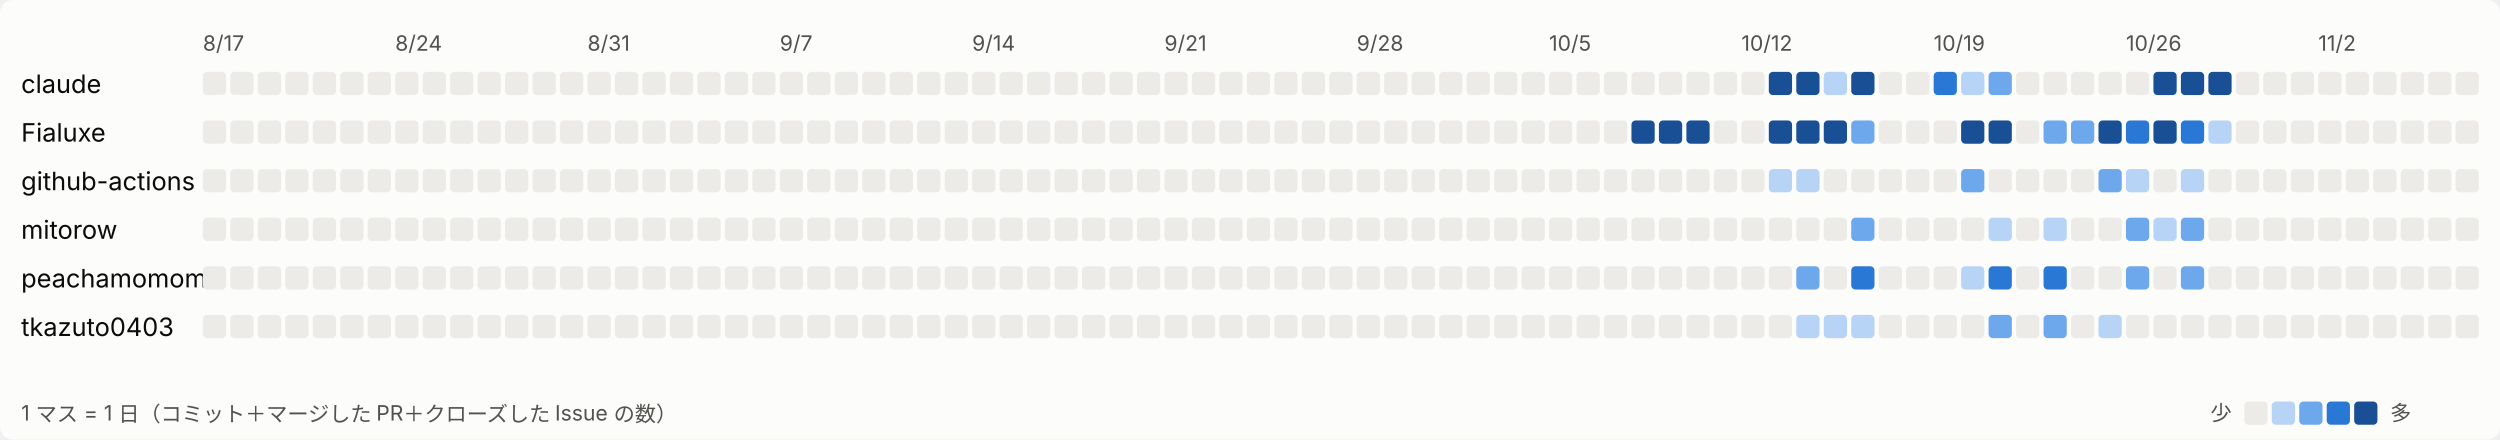
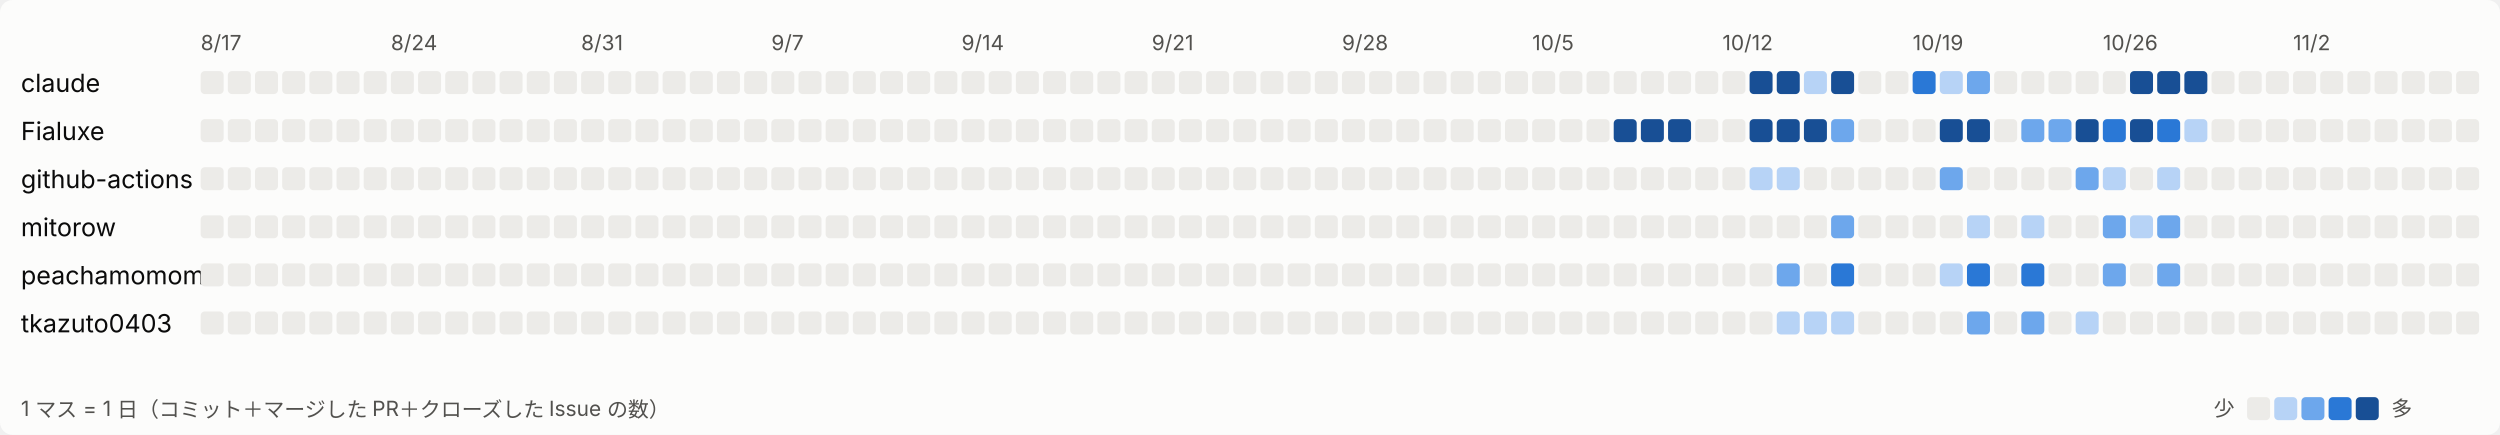
- <svg xmlns="http://www.w3.org/2000/svg" width="1183" height="208" viewBox="0 0 1183 208" role="img" aria-label="日ごとの活動">
+ <svg xmlns="http://www.w3.org/2000/svg" width="1196" height="208" viewBox="0 0 1196 208" role="img" aria-label="日ごとの活動">
  <style>
svg{font-family:system-ui,-apple-system,'Segoe UI','Hiragino Sans','Noto Sans JP',sans-serif}
.bg{fill:#fcfcfb}.t1{fill:#0b0b0b;font-size:12px}.t2{fill:#52514e;font-size:10px}.l0{fill:#ecebe8}.l1{fill:#b7d3f6}.l2{fill:#6da7ec}.l3{fill:#2a78d6}.l4{fill:#184f95}
@media (prefers-color-scheme: dark){.bg{fill:#1a1a19}.t1{fill:#ffffff}.t2{fill:#c3c2b7}.l0{fill:#2c2c2a}.l1{fill:#184f95}.l2{fill:#256abf}.l3{fill:#3987e5}.l4{fill:#86b6ef}}
</style>
-   <rect class="bg" width="1183" height="208" rx="6" />
+   <rect class="bg" width="1196" height="208" rx="6" />
  <text class="t2" x="96" y="24">8/17</text>
  <text class="t2" x="187" y="24">8/24</text>
  <text class="t2" x="278" y="24">8/31</text>
  <text class="t2" x="369" y="24">9/7</text>
  <text class="t2" x="460" y="24">9/14</text>
  <text class="t2" x="551" y="24">9/21</text>
  <text class="t2" x="642" y="24">9/28</text>
  <text class="t2" x="733" y="24">10/5</text>
  <text class="t2" x="824" y="24">10/12</text>
  <text class="t2" x="915" y="24">10/19</text>
  <text class="t2" x="1006" y="24">10/26</text>
  <text class="t2" x="1097" y="24">11/2</text>
  <text class="t1" x="10" y="44">claude</text>
  <rect class="l0" x="96" y="34" width="11" height="11" rx="2" />
  <rect class="l0" x="109" y="34" width="11" height="11" rx="2" />
  <rect class="l0" x="122" y="34" width="11" height="11" rx="2" />
  <rect class="l0" x="135" y="34" width="11" height="11" rx="2" />
  <rect class="l0" x="148" y="34" width="11" height="11" rx="2" />
  <rect class="l0" x="161" y="34" width="11" height="11" rx="2" />
  <rect class="l0" x="174" y="34" width="11" height="11" rx="2" />
  <rect class="l0" x="187" y="34" width="11" height="11" rx="2" />
  <rect class="l0" x="200" y="34" width="11" height="11" rx="2" />
  <rect class="l0" x="213" y="34" width="11" height="11" rx="2" />
  <rect class="l0" x="226" y="34" width="11" height="11" rx="2" />
  <rect class="l0" x="239" y="34" width="11" height="11" rx="2" />
  <rect class="l0" x="252" y="34" width="11" height="11" rx="2" />
  <rect class="l0" x="265" y="34" width="11" height="11" rx="2" />
  <rect class="l0" x="278" y="34" width="11" height="11" rx="2" />
  <rect class="l0" x="291" y="34" width="11" height="11" rx="2" />
  <rect class="l0" x="304" y="34" width="11" height="11" rx="2" />
  <rect class="l0" x="317" y="34" width="11" height="11" rx="2" />
  <rect class="l0" x="330" y="34" width="11" height="11" rx="2" />
  <rect class="l0" x="343" y="34" width="11" height="11" rx="2" />
  <rect class="l0" x="356" y="34" width="11" height="11" rx="2" />
  <rect class="l0" x="369" y="34" width="11" height="11" rx="2" />
  <rect class="l0" x="382" y="34" width="11" height="11" rx="2" />
  <rect class="l0" x="395" y="34" width="11" height="11" rx="2" />
  <rect class="l0" x="408" y="34" width="11" height="11" rx="2" />
  <rect class="l0" x="421" y="34" width="11" height="11" rx="2" />
  <rect class="l0" x="434" y="34" width="11" height="11" rx="2" />
  <rect class="l0" x="447" y="34" width="11" height="11" rx="2" />
  <rect class="l0" x="460" y="34" width="11" height="11" rx="2" />
  <rect class="l0" x="473" y="34" width="11" height="11" rx="2" />
  <rect class="l0" x="486" y="34" width="11" height="11" rx="2" />
  <rect class="l0" x="499" y="34" width="11" height="11" rx="2" />
  <rect class="l0" x="512" y="34" width="11" height="11" rx="2" />
  <rect class="l0" x="525" y="34" width="11" height="11" rx="2" />
  <rect class="l0" x="538" y="34" width="11" height="11" rx="2" />
  <rect class="l0" x="551" y="34" width="11" height="11" rx="2" />
  <rect class="l0" x="564" y="34" width="11" height="11" rx="2" />
  <rect class="l0" x="577" y="34" width="11" height="11" rx="2" />
  <rect class="l0" x="590" y="34" width="11" height="11" rx="2" />
  <rect class="l0" x="603" y="34" width="11" height="11" rx="2" />
  <rect class="l0" x="616" y="34" width="11" height="11" rx="2" />
  <rect class="l0" x="629" y="34" width="11" height="11" rx="2" />
  <rect class="l0" x="642" y="34" width="11" height="11" rx="2" />
  <rect class="l0" x="655" y="34" width="11" height="11" rx="2" />
  <rect class="l0" x="668" y="34" width="11" height="11" rx="2" />
  <rect class="l0" x="681" y="34" width="11" height="11" rx="2" />
  <rect class="l0" x="694" y="34" width="11" height="11" rx="2" />
  <rect class="l0" x="707" y="34" width="11" height="11" rx="2" />
  <rect class="l0" x="720" y="34" width="11" height="11" rx="2" />
  <rect class="l0" x="733" y="34" width="11" height="11" rx="2" />
  <rect class="l0" x="746" y="34" width="11" height="11" rx="2" />
  <rect class="l0" x="759" y="34" width="11" height="11" rx="2" />
  <rect class="l0" x="772" y="34" width="11" height="11" rx="2" />
  <rect class="l0" x="785" y="34" width="11" height="11" rx="2" />
  <rect class="l0" x="798" y="34" width="11" height="11" rx="2" />
  <rect class="l0" x="811" y="34" width="11" height="11" rx="2" />
  <rect class="l0" x="824" y="34" width="11" height="11" rx="2" />
  <rect class="l4" x="837" y="34" width="11" height="11" rx="2" />
  <rect class="l4" x="850" y="34" width="11" height="11" rx="2" />
  <rect class="l1" x="863" y="34" width="11" height="11" rx="2" />
  <rect class="l4" x="876" y="34" width="11" height="11" rx="2" />
  <rect class="l0" x="889" y="34" width="11" height="11" rx="2" />
  <rect class="l0" x="902" y="34" width="11" height="11" rx="2" />
  <rect class="l3" x="915" y="34" width="11" height="11" rx="2" />
  <rect class="l1" x="928" y="34" width="11" height="11" rx="2" />
  <rect class="l2" x="941" y="34" width="11" height="11" rx="2" />
  <rect class="l0" x="954" y="34" width="11" height="11" rx="2" />
  <rect class="l0" x="967" y="34" width="11" height="11" rx="2" />
  <rect class="l0" x="980" y="34" width="11" height="11" rx="2" />
  <rect class="l0" x="993" y="34" width="11" height="11" rx="2" />
  <rect class="l0" x="1006" y="34" width="11" height="11" rx="2" />
  <rect class="l4" x="1019" y="34" width="11" height="11" rx="2" />
  <rect class="l4" x="1032" y="34" width="11" height="11" rx="2" />
  <rect class="l4" x="1045" y="34" width="11" height="11" rx="2" />
  <rect class="l0" x="1058" y="34" width="11" height="11" rx="2" />
  <rect class="l0" x="1071" y="34" width="11" height="11" rx="2" />
  <rect class="l0" x="1084" y="34" width="11" height="11" rx="2" />
  <rect class="l0" x="1097" y="34" width="11" height="11" rx="2" />
  <rect class="l0" x="1110" y="34" width="11" height="11" rx="2" />
  <rect class="l0" x="1123" y="34" width="11" height="11" rx="2" />
  <rect class="l0" x="1136" y="34" width="11" height="11" rx="2" />
  <rect class="l0" x="1149" y="34" width="11" height="11" rx="2" />
  <rect class="l0" x="1162" y="34" width="11" height="11" rx="2" />
+   <rect class="l0" x="1175" y="34" width="11" height="11" rx="2" />
  <text class="t1" x="10" y="67">Fialuxe</text>
  <rect class="l0" x="96" y="57" width="11" height="11" rx="2" />
  <rect class="l0" x="109" y="57" width="11" height="11" rx="2" />
  <rect class="l0" x="122" y="57" width="11" height="11" rx="2" />
  <rect class="l0" x="135" y="57" width="11" height="11" rx="2" />
  <rect class="l0" x="148" y="57" width="11" height="11" rx="2" />
  <rect class="l0" x="161" y="57" width="11" height="11" rx="2" />
  <rect class="l0" x="174" y="57" width="11" height="11" rx="2" />
  <rect class="l0" x="187" y="57" width="11" height="11" rx="2" />
  <rect class="l0" x="200" y="57" width="11" height="11" rx="2" />
  <rect class="l0" x="213" y="57" width="11" height="11" rx="2" />
  <rect class="l0" x="226" y="57" width="11" height="11" rx="2" />
  <rect class="l0" x="239" y="57" width="11" height="11" rx="2" />
  <rect class="l0" x="252" y="57" width="11" height="11" rx="2" />
  <rect class="l0" x="265" y="57" width="11" height="11" rx="2" />
  <rect class="l0" x="278" y="57" width="11" height="11" rx="2" />
  <rect class="l0" x="291" y="57" width="11" height="11" rx="2" />
  <rect class="l0" x="304" y="57" width="11" height="11" rx="2" />
  <rect class="l0" x="317" y="57" width="11" height="11" rx="2" />
  <rect class="l0" x="330" y="57" width="11" height="11" rx="2" />
  <rect class="l0" x="343" y="57" width="11" height="11" rx="2" />
  <rect class="l0" x="356" y="57" width="11" height="11" rx="2" />
  <rect class="l0" x="369" y="57" width="11" height="11" rx="2" />
  <rect class="l0" x="382" y="57" width="11" height="11" rx="2" />
  <rect class="l0" x="395" y="57" width="11" height="11" rx="2" />
  <rect class="l0" x="408" y="57" width="11" height="11" rx="2" />
  <rect class="l0" x="421" y="57" width="11" height="11" rx="2" />
  <rect class="l0" x="434" y="57" width="11" height="11" rx="2" />
  <rect class="l0" x="447" y="57" width="11" height="11" rx="2" />
  <rect class="l0" x="460" y="57" width="11" height="11" rx="2" />
  <rect class="l0" x="473" y="57" width="11" height="11" rx="2" />
  <rect class="l0" x="486" y="57" width="11" height="11" rx="2" />
  <rect class="l0" x="499" y="57" width="11" height="11" rx="2" />
  <rect class="l0" x="512" y="57" width="11" height="11" rx="2" />
  <rect class="l0" x="525" y="57" width="11" height="11" rx="2" />
  <rect class="l0" x="538" y="57" width="11" height="11" rx="2" />
  <rect class="l0" x="551" y="57" width="11" height="11" rx="2" />
  <rect class="l0" x="564" y="57" width="11" height="11" rx="2" />
  <rect class="l0" x="577" y="57" width="11" height="11" rx="2" />
  <rect class="l0" x="590" y="57" width="11" height="11" rx="2" />
  <rect class="l0" x="603" y="57" width="11" height="11" rx="2" />
  <rect class="l0" x="616" y="57" width="11" height="11" rx="2" />
  <rect class="l0" x="629" y="57" width="11" height="11" rx="2" />
  <rect class="l0" x="642" y="57" width="11" height="11" rx="2" />
  <rect class="l0" x="655" y="57" width="11" height="11" rx="2" />
  <rect class="l0" x="668" y="57" width="11" height="11" rx="2" />
  <rect class="l0" x="681" y="57" width="11" height="11" rx="2" />
  <rect class="l0" x="694" y="57" width="11" height="11" rx="2" />
  <rect class="l0" x="707" y="57" width="11" height="11" rx="2" />
  <rect class="l0" x="720" y="57" width="11" height="11" rx="2" />
  <rect class="l0" x="733" y="57" width="11" height="11" rx="2" />
  <rect class="l0" x="746" y="57" width="11" height="11" rx="2" />
  <rect class="l0" x="759" y="57" width="11" height="11" rx="2" />
  <rect class="l4" x="772" y="57" width="11" height="11" rx="2" />
  <rect class="l4" x="785" y="57" width="11" height="11" rx="2" />
  <rect class="l4" x="798" y="57" width="11" height="11" rx="2" />
  <rect class="l0" x="811" y="57" width="11" height="11" rx="2" />
  <rect class="l0" x="824" y="57" width="11" height="11" rx="2" />
  <rect class="l4" x="837" y="57" width="11" height="11" rx="2" />
  <rect class="l4" x="850" y="57" width="11" height="11" rx="2" />
  <rect class="l4" x="863" y="57" width="11" height="11" rx="2" />
  <rect class="l2" x="876" y="57" width="11" height="11" rx="2" />
  <rect class="l0" x="889" y="57" width="11" height="11" rx="2" />
  <rect class="l0" x="902" y="57" width="11" height="11" rx="2" />
  <rect class="l0" x="915" y="57" width="11" height="11" rx="2" />
  <rect class="l4" x="928" y="57" width="11" height="11" rx="2" />
  <rect class="l4" x="941" y="57" width="11" height="11" rx="2" />
  <rect class="l0" x="954" y="57" width="11" height="11" rx="2" />
  <rect class="l2" x="967" y="57" width="11" height="11" rx="2" />
  <rect class="l2" x="980" y="57" width="11" height="11" rx="2" />
  <rect class="l4" x="993" y="57" width="11" height="11" rx="2" />
  <rect class="l3" x="1006" y="57" width="11" height="11" rx="2" />
  <rect class="l4" x="1019" y="57" width="11" height="11" rx="2" />
  <rect class="l3" x="1032" y="57" width="11" height="11" rx="2" />
  <rect class="l1" x="1045" y="57" width="11" height="11" rx="2" />
  <rect class="l0" x="1058" y="57" width="11" height="11" rx="2" />
  <rect class="l0" x="1071" y="57" width="11" height="11" rx="2" />
  <rect class="l0" x="1084" y="57" width="11" height="11" rx="2" />
  <rect class="l0" x="1097" y="57" width="11" height="11" rx="2" />
  <rect class="l0" x="1110" y="57" width="11" height="11" rx="2" />
  <rect class="l0" x="1123" y="57" width="11" height="11" rx="2" />
  <rect class="l0" x="1136" y="57" width="11" height="11" rx="2" />
  <rect class="l0" x="1149" y="57" width="11" height="11" rx="2" />
  <rect class="l0" x="1162" y="57" width="11" height="11" rx="2" />
+   <rect class="l0" x="1175" y="57" width="11" height="11" rx="2" />
  <text class="t1" x="10" y="90">github-actions</text>
  <rect class="l0" x="96" y="80" width="11" height="11" rx="2" />
  <rect class="l0" x="109" y="80" width="11" height="11" rx="2" />
  <rect class="l0" x="122" y="80" width="11" height="11" rx="2" />
  <rect class="l0" x="135" y="80" width="11" height="11" rx="2" />
  <rect class="l0" x="148" y="80" width="11" height="11" rx="2" />
  <rect class="l0" x="161" y="80" width="11" height="11" rx="2" />
  <rect class="l0" x="174" y="80" width="11" height="11" rx="2" />
  <rect class="l0" x="187" y="80" width="11" height="11" rx="2" />
  <rect class="l0" x="200" y="80" width="11" height="11" rx="2" />
  <rect class="l0" x="213" y="80" width="11" height="11" rx="2" />
  <rect class="l0" x="226" y="80" width="11" height="11" rx="2" />
  <rect class="l0" x="239" y="80" width="11" height="11" rx="2" />
  <rect class="l0" x="252" y="80" width="11" height="11" rx="2" />
  <rect class="l0" x="265" y="80" width="11" height="11" rx="2" />
  <rect class="l0" x="278" y="80" width="11" height="11" rx="2" />
  <rect class="l0" x="291" y="80" width="11" height="11" rx="2" />
  <rect class="l0" x="304" y="80" width="11" height="11" rx="2" />
  <rect class="l0" x="317" y="80" width="11" height="11" rx="2" />
  <rect class="l0" x="330" y="80" width="11" height="11" rx="2" />
  <rect class="l0" x="343" y="80" width="11" height="11" rx="2" />
  <rect class="l0" x="356" y="80" width="11" height="11" rx="2" />
  <rect class="l0" x="369" y="80" width="11" height="11" rx="2" />
  <rect class="l0" x="382" y="80" width="11" height="11" rx="2" />
  <rect class="l0" x="395" y="80" width="11" height="11" rx="2" />
  <rect class="l0" x="408" y="80" width="11" height="11" rx="2" />
  <rect class="l0" x="421" y="80" width="11" height="11" rx="2" />
  <rect class="l0" x="434" y="80" width="11" height="11" rx="2" />
  <rect class="l0" x="447" y="80" width="11" height="11" rx="2" />
  <rect class="l0" x="460" y="80" width="11" height="11" rx="2" />
  <rect class="l0" x="473" y="80" width="11" height="11" rx="2" />
  <rect class="l0" x="486" y="80" width="11" height="11" rx="2" />
  <rect class="l0" x="499" y="80" width="11" height="11" rx="2" />
  <rect class="l0" x="512" y="80" width="11" height="11" rx="2" />
  <rect class="l0" x="525" y="80" width="11" height="11" rx="2" />
  <rect class="l0" x="538" y="80" width="11" height="11" rx="2" />
  <rect class="l0" x="551" y="80" width="11" height="11" rx="2" />
  <rect class="l0" x="564" y="80" width="11" height="11" rx="2" />
  <rect class="l0" x="577" y="80" width="11" height="11" rx="2" />
  <rect class="l0" x="590" y="80" width="11" height="11" rx="2" />
  <rect class="l0" x="603" y="80" width="11" height="11" rx="2" />
  <rect class="l0" x="616" y="80" width="11" height="11" rx="2" />
  <rect class="l0" x="629" y="80" width="11" height="11" rx="2" />
  <rect class="l0" x="642" y="80" width="11" height="11" rx="2" />
  <rect class="l0" x="655" y="80" width="11" height="11" rx="2" />
  <rect class="l0" x="668" y="80" width="11" height="11" rx="2" />
  <rect class="l0" x="681" y="80" width="11" height="11" rx="2" />
  <rect class="l0" x="694" y="80" width="11" height="11" rx="2" />
  <rect class="l0" x="707" y="80" width="11" height="11" rx="2" />
  <rect class="l0" x="720" y="80" width="11" height="11" rx="2" />
  <rect class="l0" x="733" y="80" width="11" height="11" rx="2" />
  <rect class="l0" x="746" y="80" width="11" height="11" rx="2" />
  <rect class="l0" x="759" y="80" width="11" height="11" rx="2" />
  <rect class="l0" x="772" y="80" width="11" height="11" rx="2" />
  <rect class="l0" x="785" y="80" width="11" height="11" rx="2" />
  <rect class="l0" x="798" y="80" width="11" height="11" rx="2" />
  <rect class="l0" x="811" y="80" width="11" height="11" rx="2" />
  <rect class="l0" x="824" y="80" width="11" height="11" rx="2" />
  <rect class="l1" x="837" y="80" width="11" height="11" rx="2" />
  <rect class="l1" x="850" y="80" width="11" height="11" rx="2" />
  <rect class="l0" x="863" y="80" width="11" height="11" rx="2" />
  <rect class="l0" x="876" y="80" width="11" height="11" rx="2" />
  <rect class="l0" x="889" y="80" width="11" height="11" rx="2" />
  <rect class="l0" x="902" y="80" width="11" height="11" rx="2" />
  <rect class="l0" x="915" y="80" width="11" height="11" rx="2" />
  <rect class="l2" x="928" y="80" width="11" height="11" rx="2" />
  <rect class="l0" x="941" y="80" width="11" height="11" rx="2" />
  <rect class="l0" x="954" y="80" width="11" height="11" rx="2" />
  <rect class="l0" x="967" y="80" width="11" height="11" rx="2" />
  <rect class="l0" x="980" y="80" width="11" height="11" rx="2" />
  <rect class="l2" x="993" y="80" width="11" height="11" rx="2" />
  <rect class="l1" x="1006" y="80" width="11" height="11" rx="2" />
  <rect class="l0" x="1019" y="80" width="11" height="11" rx="2" />
  <rect class="l1" x="1032" y="80" width="11" height="11" rx="2" />
  <rect class="l0" x="1045" y="80" width="11" height="11" rx="2" />
  <rect class="l0" x="1058" y="80" width="11" height="11" rx="2" />
  <rect class="l0" x="1071" y="80" width="11" height="11" rx="2" />
  <rect class="l0" x="1084" y="80" width="11" height="11" rx="2" />
  <rect class="l0" x="1097" y="80" width="11" height="11" rx="2" />
  <rect class="l0" x="1110" y="80" width="11" height="11" rx="2" />
  <rect class="l0" x="1123" y="80" width="11" height="11" rx="2" />
  <rect class="l0" x="1136" y="80" width="11" height="11" rx="2" />
  <rect class="l0" x="1149" y="80" width="11" height="11" rx="2" />
  <rect class="l0" x="1162" y="80" width="11" height="11" rx="2" />
+   <rect class="l0" x="1175" y="80" width="11" height="11" rx="2" />
  <text class="t1" x="10" y="113">mitorow</text>
  <rect class="l0" x="96" y="103" width="11" height="11" rx="2" />
  <rect class="l0" x="109" y="103" width="11" height="11" rx="2" />
  <rect class="l0" x="122" y="103" width="11" height="11" rx="2" />
  <rect class="l0" x="135" y="103" width="11" height="11" rx="2" />
  <rect class="l0" x="148" y="103" width="11" height="11" rx="2" />
  <rect class="l0" x="161" y="103" width="11" height="11" rx="2" />
  <rect class="l0" x="174" y="103" width="11" height="11" rx="2" />
  <rect class="l0" x="187" y="103" width="11" height="11" rx="2" />
  <rect class="l0" x="200" y="103" width="11" height="11" rx="2" />
  <rect class="l0" x="213" y="103" width="11" height="11" rx="2" />
  <rect class="l0" x="226" y="103" width="11" height="11" rx="2" />
  <rect class="l0" x="239" y="103" width="11" height="11" rx="2" />
  <rect class="l0" x="252" y="103" width="11" height="11" rx="2" />
  <rect class="l0" x="265" y="103" width="11" height="11" rx="2" />
  <rect class="l0" x="278" y="103" width="11" height="11" rx="2" />
  <rect class="l0" x="291" y="103" width="11" height="11" rx="2" />
  <rect class="l0" x="304" y="103" width="11" height="11" rx="2" />
  <rect class="l0" x="317" y="103" width="11" height="11" rx="2" />
  <rect class="l0" x="330" y="103" width="11" height="11" rx="2" />
  <rect class="l0" x="343" y="103" width="11" height="11" rx="2" />
  <rect class="l0" x="356" y="103" width="11" height="11" rx="2" />
  <rect class="l0" x="369" y="103" width="11" height="11" rx="2" />
  <rect class="l0" x="382" y="103" width="11" height="11" rx="2" />
  <rect class="l0" x="395" y="103" width="11" height="11" rx="2" />
  <rect class="l0" x="408" y="103" width="11" height="11" rx="2" />
  <rect class="l0" x="421" y="103" width="11" height="11" rx="2" />
  <rect class="l0" x="434" y="103" width="11" height="11" rx="2" />
  <rect class="l0" x="447" y="103" width="11" height="11" rx="2" />
  <rect class="l0" x="460" y="103" width="11" height="11" rx="2" />
  <rect class="l0" x="473" y="103" width="11" height="11" rx="2" />
  <rect class="l0" x="486" y="103" width="11" height="11" rx="2" />
  <rect class="l0" x="499" y="103" width="11" height="11" rx="2" />
  <rect class="l0" x="512" y="103" width="11" height="11" rx="2" />
  <rect class="l0" x="525" y="103" width="11" height="11" rx="2" />
  <rect class="l0" x="538" y="103" width="11" height="11" rx="2" />
  <rect class="l0" x="551" y="103" width="11" height="11" rx="2" />
  <rect class="l0" x="564" y="103" width="11" height="11" rx="2" />
  <rect class="l0" x="577" y="103" width="11" height="11" rx="2" />
  <rect class="l0" x="590" y="103" width="11" height="11" rx="2" />
  <rect class="l0" x="603" y="103" width="11" height="11" rx="2" />
  <rect class="l0" x="616" y="103" width="11" height="11" rx="2" />
  <rect class="l0" x="629" y="103" width="11" height="11" rx="2" />
  <rect class="l0" x="642" y="103" width="11" height="11" rx="2" />
  <rect class="l0" x="655" y="103" width="11" height="11" rx="2" />
  <rect class="l0" x="668" y="103" width="11" height="11" rx="2" />
  <rect class="l0" x="681" y="103" width="11" height="11" rx="2" />
  <rect class="l0" x="694" y="103" width="11" height="11" rx="2" />
  <rect class="l0" x="707" y="103" width="11" height="11" rx="2" />
  <rect class="l0" x="720" y="103" width="11" height="11" rx="2" />
  <rect class="l0" x="733" y="103" width="11" height="11" rx="2" />
  <rect class="l0" x="746" y="103" width="11" height="11" rx="2" />
  <rect class="l0" x="759" y="103" width="11" height="11" rx="2" />
  <rect class="l0" x="772" y="103" width="11" height="11" rx="2" />
  <rect class="l0" x="785" y="103" width="11" height="11" rx="2" />
  <rect class="l0" x="798" y="103" width="11" height="11" rx="2" />
  <rect class="l0" x="811" y="103" width="11" height="11" rx="2" />
  <rect class="l0" x="824" y="103" width="11" height="11" rx="2" />
  <rect class="l0" x="837" y="103" width="11" height="11" rx="2" />
  <rect class="l0" x="850" y="103" width="11" height="11" rx="2" />
  <rect class="l0" x="863" y="103" width="11" height="11" rx="2" />
  <rect class="l2" x="876" y="103" width="11" height="11" rx="2" />
  <rect class="l0" x="889" y="103" width="11" height="11" rx="2" />
  <rect class="l0" x="902" y="103" width="11" height="11" rx="2" />
  <rect class="l0" x="915" y="103" width="11" height="11" rx="2" />
  <rect class="l0" x="928" y="103" width="11" height="11" rx="2" />
  <rect class="l1" x="941" y="103" width="11" height="11" rx="2" />
  <rect class="l0" x="954" y="103" width="11" height="11" rx="2" />
  <rect class="l1" x="967" y="103" width="11" height="11" rx="2" />
  <rect class="l0" x="980" y="103" width="11" height="11" rx="2" />
  <rect class="l0" x="993" y="103" width="11" height="11" rx="2" />
  <rect class="l2" x="1006" y="103" width="11" height="11" rx="2" />
  <rect class="l1" x="1019" y="103" width="11" height="11" rx="2" />
  <rect class="l2" x="1032" y="103" width="11" height="11" rx="2" />
  <rect class="l0" x="1045" y="103" width="11" height="11" rx="2" />
  <rect class="l0" x="1058" y="103" width="11" height="11" rx="2" />
  <rect class="l0" x="1071" y="103" width="11" height="11" rx="2" />
  <rect class="l0" x="1084" y="103" width="11" height="11" rx="2" />
  <rect class="l0" x="1097" y="103" width="11" height="11" rx="2" />
  <rect class="l0" x="1110" y="103" width="11" height="11" rx="2" />
  <rect class="l0" x="1123" y="103" width="11" height="11" rx="2" />
  <rect class="l0" x="1136" y="103" width="11" height="11" rx="2" />
  <rect class="l0" x="1149" y="103" width="11" height="11" rx="2" />
  <rect class="l0" x="1162" y="103" width="11" height="11" rx="2" />
+   <rect class="l0" x="1175" y="103" width="11" height="11" rx="2" />
  <text class="t1" x="10" y="136">peachamomomo</text>
  <rect class="l0" x="96" y="126" width="11" height="11" rx="2" />
  <rect class="l0" x="109" y="126" width="11" height="11" rx="2" />
  <rect class="l0" x="122" y="126" width="11" height="11" rx="2" />
  <rect class="l0" x="135" y="126" width="11" height="11" rx="2" />
  <rect class="l0" x="148" y="126" width="11" height="11" rx="2" />
  <rect class="l0" x="161" y="126" width="11" height="11" rx="2" />
  <rect class="l0" x="174" y="126" width="11" height="11" rx="2" />
  <rect class="l0" x="187" y="126" width="11" height="11" rx="2" />
  <rect class="l0" x="200" y="126" width="11" height="11" rx="2" />
  <rect class="l0" x="213" y="126" width="11" height="11" rx="2" />
  <rect class="l0" x="226" y="126" width="11" height="11" rx="2" />
  <rect class="l0" x="239" y="126" width="11" height="11" rx="2" />
  <rect class="l0" x="252" y="126" width="11" height="11" rx="2" />
  <rect class="l0" x="265" y="126" width="11" height="11" rx="2" />
  <rect class="l0" x="278" y="126" width="11" height="11" rx="2" />
  <rect class="l0" x="291" y="126" width="11" height="11" rx="2" />
  <rect class="l0" x="304" y="126" width="11" height="11" rx="2" />
  <rect class="l0" x="317" y="126" width="11" height="11" rx="2" />
  <rect class="l0" x="330" y="126" width="11" height="11" rx="2" />
  <rect class="l0" x="343" y="126" width="11" height="11" rx="2" />
  <rect class="l0" x="356" y="126" width="11" height="11" rx="2" />
  <rect class="l0" x="369" y="126" width="11" height="11" rx="2" />
  <rect class="l0" x="382" y="126" width="11" height="11" rx="2" />
  <rect class="l0" x="395" y="126" width="11" height="11" rx="2" />
  <rect class="l0" x="408" y="126" width="11" height="11" rx="2" />
  <rect class="l0" x="421" y="126" width="11" height="11" rx="2" />
  <rect class="l0" x="434" y="126" width="11" height="11" rx="2" />
  <rect class="l0" x="447" y="126" width="11" height="11" rx="2" />
  <rect class="l0" x="460" y="126" width="11" height="11" rx="2" />
  <rect class="l0" x="473" y="126" width="11" height="11" rx="2" />
  <rect class="l0" x="486" y="126" width="11" height="11" rx="2" />
  <rect class="l0" x="499" y="126" width="11" height="11" rx="2" />
  <rect class="l0" x="512" y="126" width="11" height="11" rx="2" />
  <rect class="l0" x="525" y="126" width="11" height="11" rx="2" />
  <rect class="l0" x="538" y="126" width="11" height="11" rx="2" />
  <rect class="l0" x="551" y="126" width="11" height="11" rx="2" />
  <rect class="l0" x="564" y="126" width="11" height="11" rx="2" />
  <rect class="l0" x="577" y="126" width="11" height="11" rx="2" />
  <rect class="l0" x="590" y="126" width="11" height="11" rx="2" />
  <rect class="l0" x="603" y="126" width="11" height="11" rx="2" />
  <rect class="l0" x="616" y="126" width="11" height="11" rx="2" />
  <rect class="l0" x="629" y="126" width="11" height="11" rx="2" />
  <rect class="l0" x="642" y="126" width="11" height="11" rx="2" />
  <rect class="l0" x="655" y="126" width="11" height="11" rx="2" />
  <rect class="l0" x="668" y="126" width="11" height="11" rx="2" />
  <rect class="l0" x="681" y="126" width="11" height="11" rx="2" />
  <rect class="l0" x="694" y="126" width="11" height="11" rx="2" />
  <rect class="l0" x="707" y="126" width="11" height="11" rx="2" />
  <rect class="l0" x="720" y="126" width="11" height="11" rx="2" />
  <rect class="l0" x="733" y="126" width="11" height="11" rx="2" />
  <rect class="l0" x="746" y="126" width="11" height="11" rx="2" />
  <rect class="l0" x="759" y="126" width="11" height="11" rx="2" />
  <rect class="l0" x="772" y="126" width="11" height="11" rx="2" />
  <rect class="l0" x="785" y="126" width="11" height="11" rx="2" />
  <rect class="l0" x="798" y="126" width="11" height="11" rx="2" />
  <rect class="l0" x="811" y="126" width="11" height="11" rx="2" />
  <rect class="l0" x="824" y="126" width="11" height="11" rx="2" />
  <rect class="l0" x="837" y="126" width="11" height="11" rx="2" />
  <rect class="l2" x="850" y="126" width="11" height="11" rx="2" />
  <rect class="l0" x="863" y="126" width="11" height="11" rx="2" />
  <rect class="l3" x="876" y="126" width="11" height="11" rx="2" />
  <rect class="l0" x="889" y="126" width="11" height="11" rx="2" />
  <rect class="l0" x="902" y="126" width="11" height="11" rx="2" />
  <rect class="l0" x="915" y="126" width="11" height="11" rx="2" />
  <rect class="l1" x="928" y="126" width="11" height="11" rx="2" />
  <rect class="l3" x="941" y="126" width="11" height="11" rx="2" />
  <rect class="l0" x="954" y="126" width="11" height="11" rx="2" />
  <rect class="l3" x="967" y="126" width="11" height="11" rx="2" />
  <rect class="l0" x="980" y="126" width="11" height="11" rx="2" />
  <rect class="l0" x="993" y="126" width="11" height="11" rx="2" />
  <rect class="l2" x="1006" y="126" width="11" height="11" rx="2" />
  <rect class="l0" x="1019" y="126" width="11" height="11" rx="2" />
  <rect class="l2" x="1032" y="126" width="11" height="11" rx="2" />
  <rect class="l0" x="1045" y="126" width="11" height="11" rx="2" />
  <rect class="l0" x="1058" y="126" width="11" height="11" rx="2" />
  <rect class="l0" x="1071" y="126" width="11" height="11" rx="2" />
  <rect class="l0" x="1084" y="126" width="11" height="11" rx="2" />
  <rect class="l0" x="1097" y="126" width="11" height="11" rx="2" />
  <rect class="l0" x="1110" y="126" width="11" height="11" rx="2" />
  <rect class="l0" x="1123" y="126" width="11" height="11" rx="2" />
  <rect class="l0" x="1136" y="126" width="11" height="11" rx="2" />
  <rect class="l0" x="1149" y="126" width="11" height="11" rx="2" />
  <rect class="l0" x="1162" y="126" width="11" height="11" rx="2" />
+   <rect class="l0" x="1175" y="126" width="11" height="11" rx="2" />
  <text class="t1" x="10" y="159">tkazuto0403</text>
  <rect class="l0" x="96" y="149" width="11" height="11" rx="2" />
  <rect class="l0" x="109" y="149" width="11" height="11" rx="2" />
  <rect class="l0" x="122" y="149" width="11" height="11" rx="2" />
  <rect class="l0" x="135" y="149" width="11" height="11" rx="2" />
  <rect class="l0" x="148" y="149" width="11" height="11" rx="2" />
  <rect class="l0" x="161" y="149" width="11" height="11" rx="2" />
  <rect class="l0" x="174" y="149" width="11" height="11" rx="2" />
  <rect class="l0" x="187" y="149" width="11" height="11" rx="2" />
  <rect class="l0" x="200" y="149" width="11" height="11" rx="2" />
  <rect class="l0" x="213" y="149" width="11" height="11" rx="2" />
  <rect class="l0" x="226" y="149" width="11" height="11" rx="2" />
  <rect class="l0" x="239" y="149" width="11" height="11" rx="2" />
  <rect class="l0" x="252" y="149" width="11" height="11" rx="2" />
  <rect class="l0" x="265" y="149" width="11" height="11" rx="2" />
  <rect class="l0" x="278" y="149" width="11" height="11" rx="2" />
  <rect class="l0" x="291" y="149" width="11" height="11" rx="2" />
  <rect class="l0" x="304" y="149" width="11" height="11" rx="2" />
  <rect class="l0" x="317" y="149" width="11" height="11" rx="2" />
  <rect class="l0" x="330" y="149" width="11" height="11" rx="2" />
  <rect class="l0" x="343" y="149" width="11" height="11" rx="2" />
  <rect class="l0" x="356" y="149" width="11" height="11" rx="2" />
  <rect class="l0" x="369" y="149" width="11" height="11" rx="2" />
  <rect class="l0" x="382" y="149" width="11" height="11" rx="2" />
  <rect class="l0" x="395" y="149" width="11" height="11" rx="2" />
  <rect class="l0" x="408" y="149" width="11" height="11" rx="2" />
  <rect class="l0" x="421" y="149" width="11" height="11" rx="2" />
  <rect class="l0" x="434" y="149" width="11" height="11" rx="2" />
  <rect class="l0" x="447" y="149" width="11" height="11" rx="2" />
  <rect class="l0" x="460" y="149" width="11" height="11" rx="2" />
  <rect class="l0" x="473" y="149" width="11" height="11" rx="2" />
  <rect class="l0" x="486" y="149" width="11" height="11" rx="2" />
  <rect class="l0" x="499" y="149" width="11" height="11" rx="2" />
  <rect class="l0" x="512" y="149" width="11" height="11" rx="2" />
  <rect class="l0" x="525" y="149" width="11" height="11" rx="2" />
  <rect class="l0" x="538" y="149" width="11" height="11" rx="2" />
  <rect class="l0" x="551" y="149" width="11" height="11" rx="2" />
  <rect class="l0" x="564" y="149" width="11" height="11" rx="2" />
  <rect class="l0" x="577" y="149" width="11" height="11" rx="2" />
  <rect class="l0" x="590" y="149" width="11" height="11" rx="2" />
  <rect class="l0" x="603" y="149" width="11" height="11" rx="2" />
  <rect class="l0" x="616" y="149" width="11" height="11" rx="2" />
  <rect class="l0" x="629" y="149" width="11" height="11" rx="2" />
  <rect class="l0" x="642" y="149" width="11" height="11" rx="2" />
  <rect class="l0" x="655" y="149" width="11" height="11" rx="2" />
  <rect class="l0" x="668" y="149" width="11" height="11" rx="2" />
  <rect class="l0" x="681" y="149" width="11" height="11" rx="2" />
  <rect class="l0" x="694" y="149" width="11" height="11" rx="2" />
  <rect class="l0" x="707" y="149" width="11" height="11" rx="2" />
  <rect class="l0" x="720" y="149" width="11" height="11" rx="2" />
  <rect class="l0" x="733" y="149" width="11" height="11" rx="2" />
  <rect class="l0" x="746" y="149" width="11" height="11" rx="2" />
  <rect class="l0" x="759" y="149" width="11" height="11" rx="2" />
  <rect class="l0" x="772" y="149" width="11" height="11" rx="2" />
  <rect class="l0" x="785" y="149" width="11" height="11" rx="2" />
  <rect class="l0" x="798" y="149" width="11" height="11" rx="2" />
  <rect class="l0" x="811" y="149" width="11" height="11" rx="2" />
  <rect class="l0" x="824" y="149" width="11" height="11" rx="2" />
  <rect class="l0" x="837" y="149" width="11" height="11" rx="2" />
  <rect class="l1" x="850" y="149" width="11" height="11" rx="2" />
  <rect class="l1" x="863" y="149" width="11" height="11" rx="2" />
  <rect class="l1" x="876" y="149" width="11" height="11" rx="2" />
  <rect class="l0" x="889" y="149" width="11" height="11" rx="2" />
  <rect class="l0" x="902" y="149" width="11" height="11" rx="2" />
  <rect class="l0" x="915" y="149" width="11" height="11" rx="2" />
  <rect class="l0" x="928" y="149" width="11" height="11" rx="2" />
  <rect class="l2" x="941" y="149" width="11" height="11" rx="2" />
  <rect class="l0" x="954" y="149" width="11" height="11" rx="2" />
  <rect class="l2" x="967" y="149" width="11" height="11" rx="2" />
  <rect class="l0" x="980" y="149" width="11" height="11" rx="2" />
  <rect class="l1" x="993" y="149" width="11" height="11" rx="2" />
  <rect class="l0" x="1006" y="149" width="11" height="11" rx="2" />
  <rect class="l0" x="1019" y="149" width="11" height="11" rx="2" />
  <rect class="l0" x="1032" y="149" width="11" height="11" rx="2" />
  <rect class="l0" x="1045" y="149" width="11" height="11" rx="2" />
  <rect class="l0" x="1058" y="149" width="11" height="11" rx="2" />
  <rect class="l0" x="1071" y="149" width="11" height="11" rx="2" />
  <rect class="l0" x="1084" y="149" width="11" height="11" rx="2" />
  <rect class="l0" x="1097" y="149" width="11" height="11" rx="2" />
  <rect class="l0" x="1110" y="149" width="11" height="11" rx="2" />
  <rect class="l0" x="1123" y="149" width="11" height="11" rx="2" />
  <rect class="l0" x="1136" y="149" width="11" height="11" rx="2" />
  <rect class="l0" x="1149" y="149" width="11" height="11" rx="2" />
  <rect class="l0" x="1162" y="149" width="11" height="11" rx="2" />
+   <rect class="l0" x="1175" y="149" width="11" height="11" rx="2" />
  <text class="t2" x="10" y="199">1 マス = 1 日（コミット＋マージした PR＋クローズした Issue の数）</text>
-   <text class="t2" x="1046" y="199">少</text>
-   <rect class="l0" x="1062" y="190" width="11" height="11" rx="2" />
-   <rect class="l1" x="1075" y="190" width="11" height="11" rx="2" />
-   <rect class="l2" x="1088" y="190" width="11" height="11" rx="2" />
-   <rect class="l3" x="1101" y="190" width="11" height="11" rx="2" />
-   <rect class="l4" x="1114" y="190" width="11" height="11" rx="2" />
-   <text class="t2" x="1131" y="199">多</text>
+   <text class="t2" x="1059" y="199">少</text>
+   <rect class="l0" x="1075" y="190" width="11" height="11" rx="2" />
+   <rect class="l1" x="1088" y="190" width="11" height="11" rx="2" />
+   <rect class="l2" x="1101" y="190" width="11" height="11" rx="2" />
+   <rect class="l3" x="1114" y="190" width="11" height="11" rx="2" />
+   <rect class="l4" x="1127" y="190" width="11" height="11" rx="2" />
+   <text class="t2" x="1144" y="199">多</text>
</svg>
